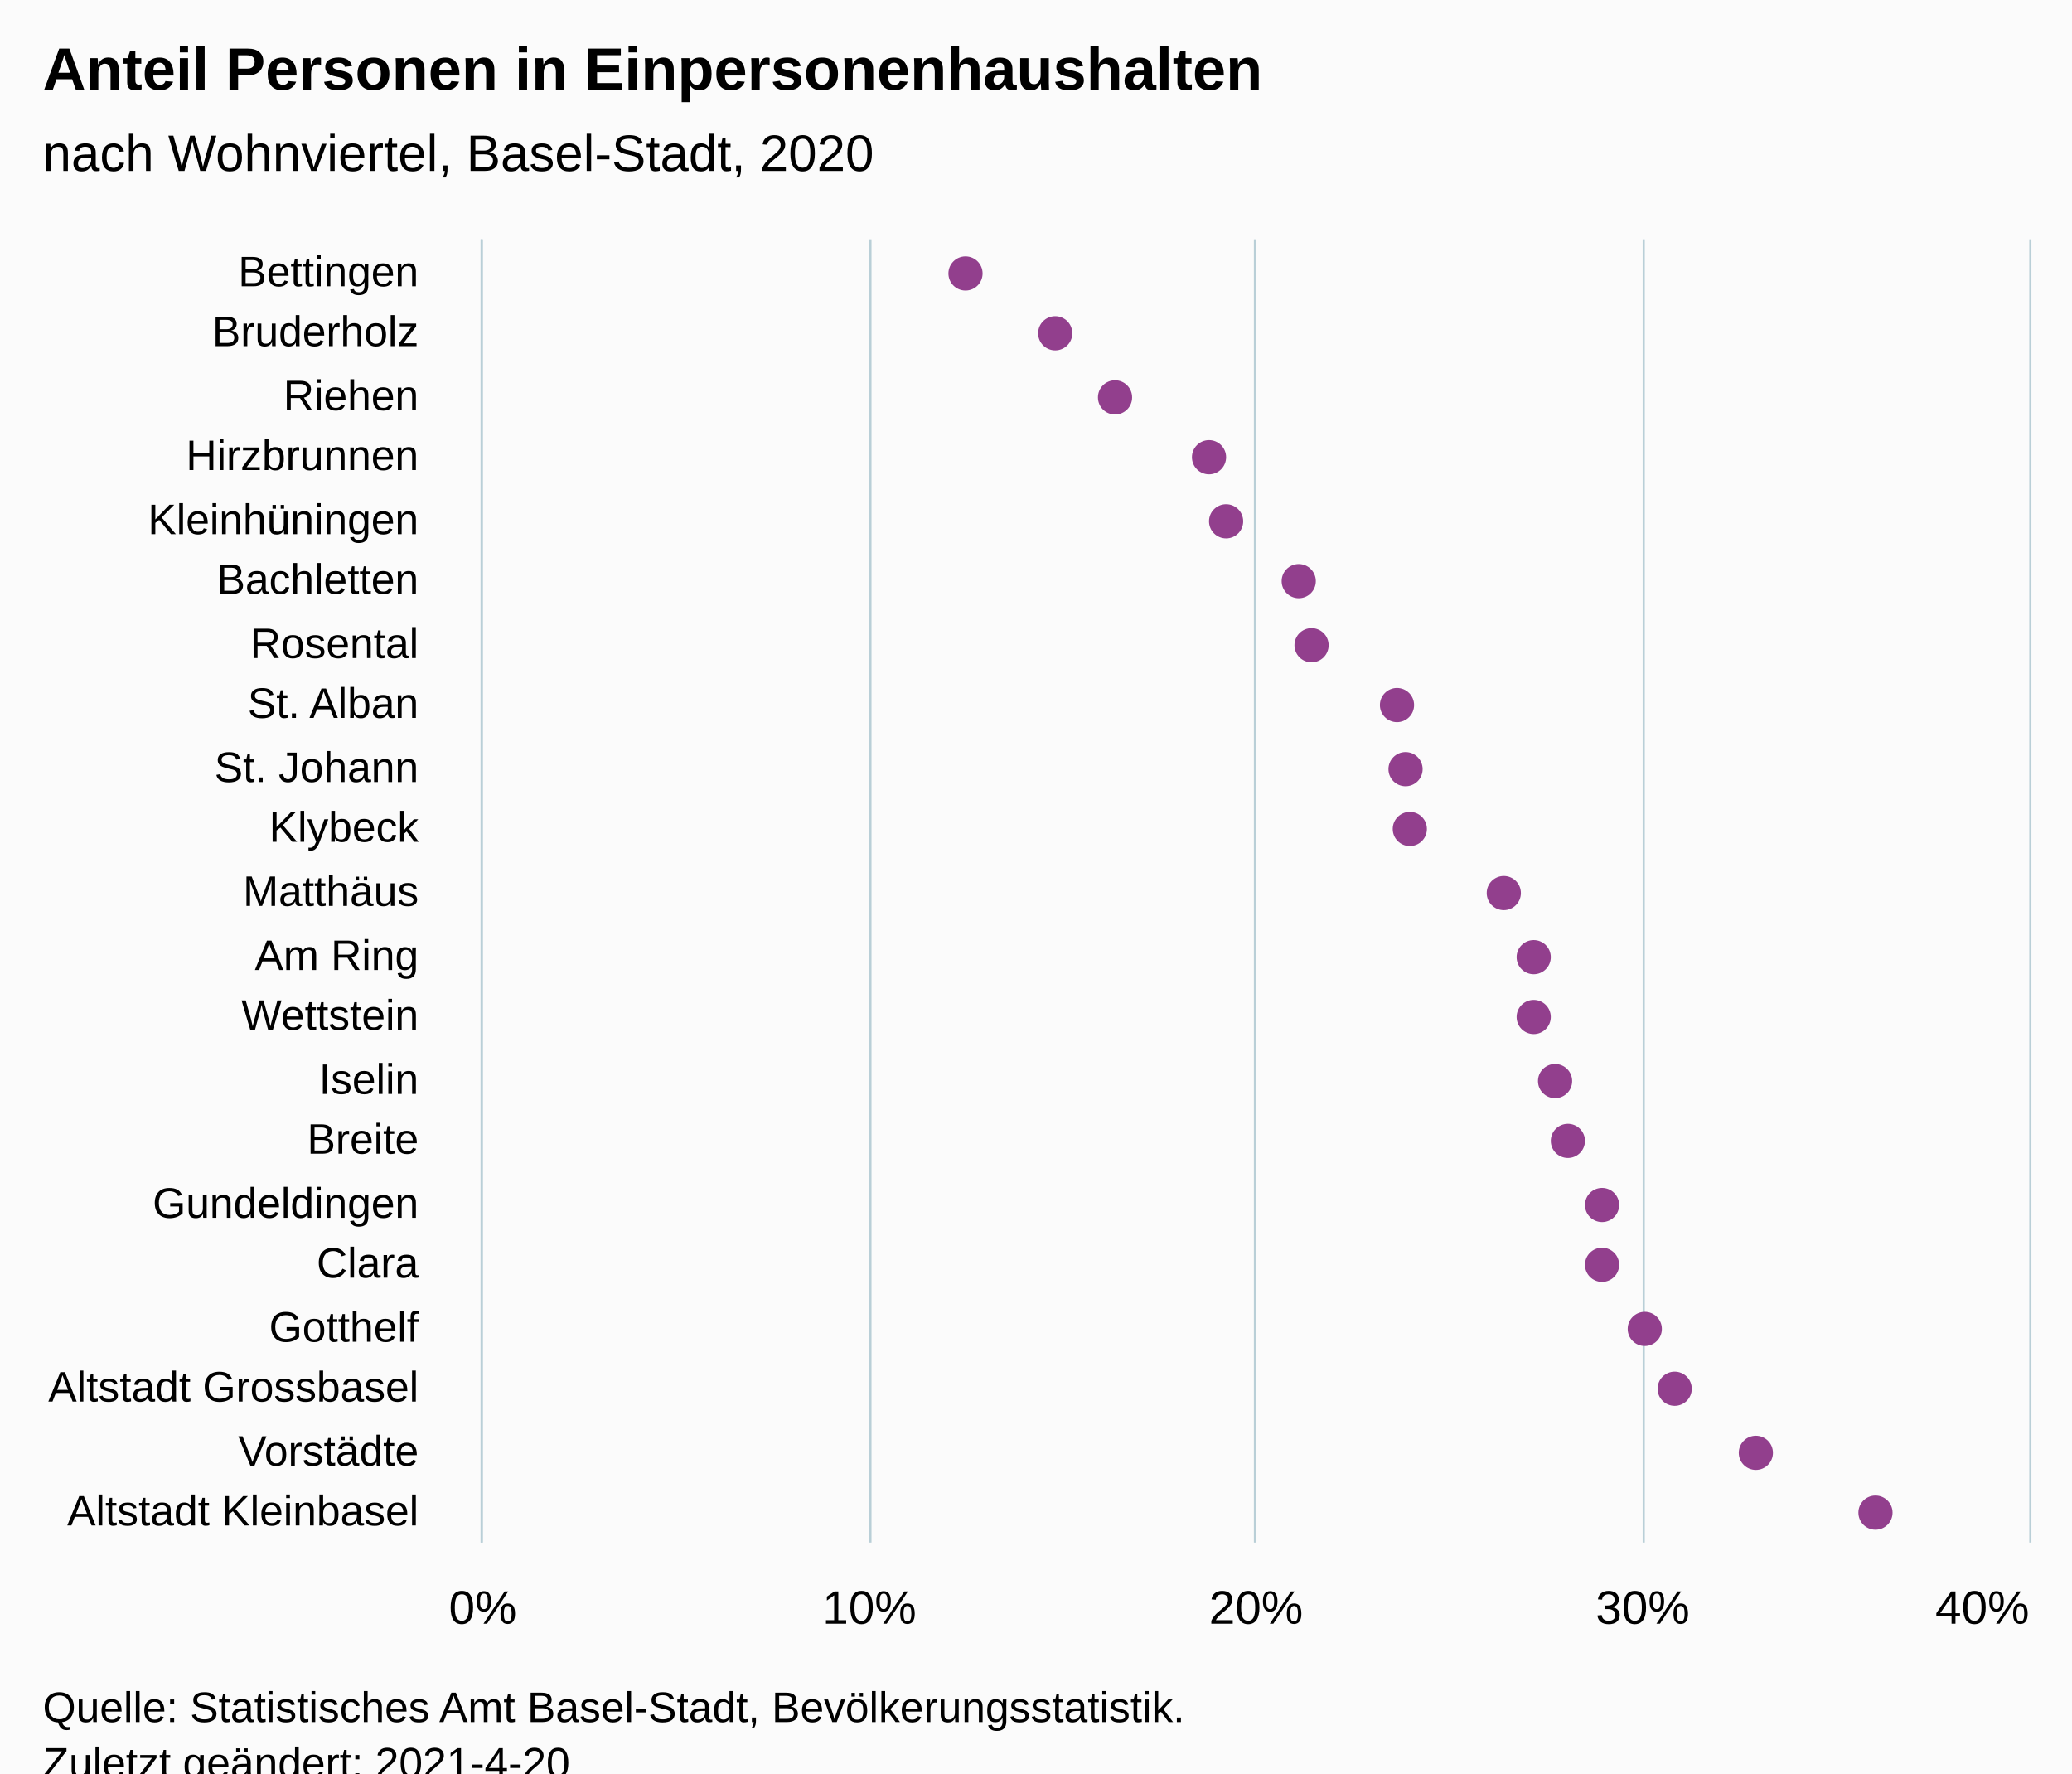
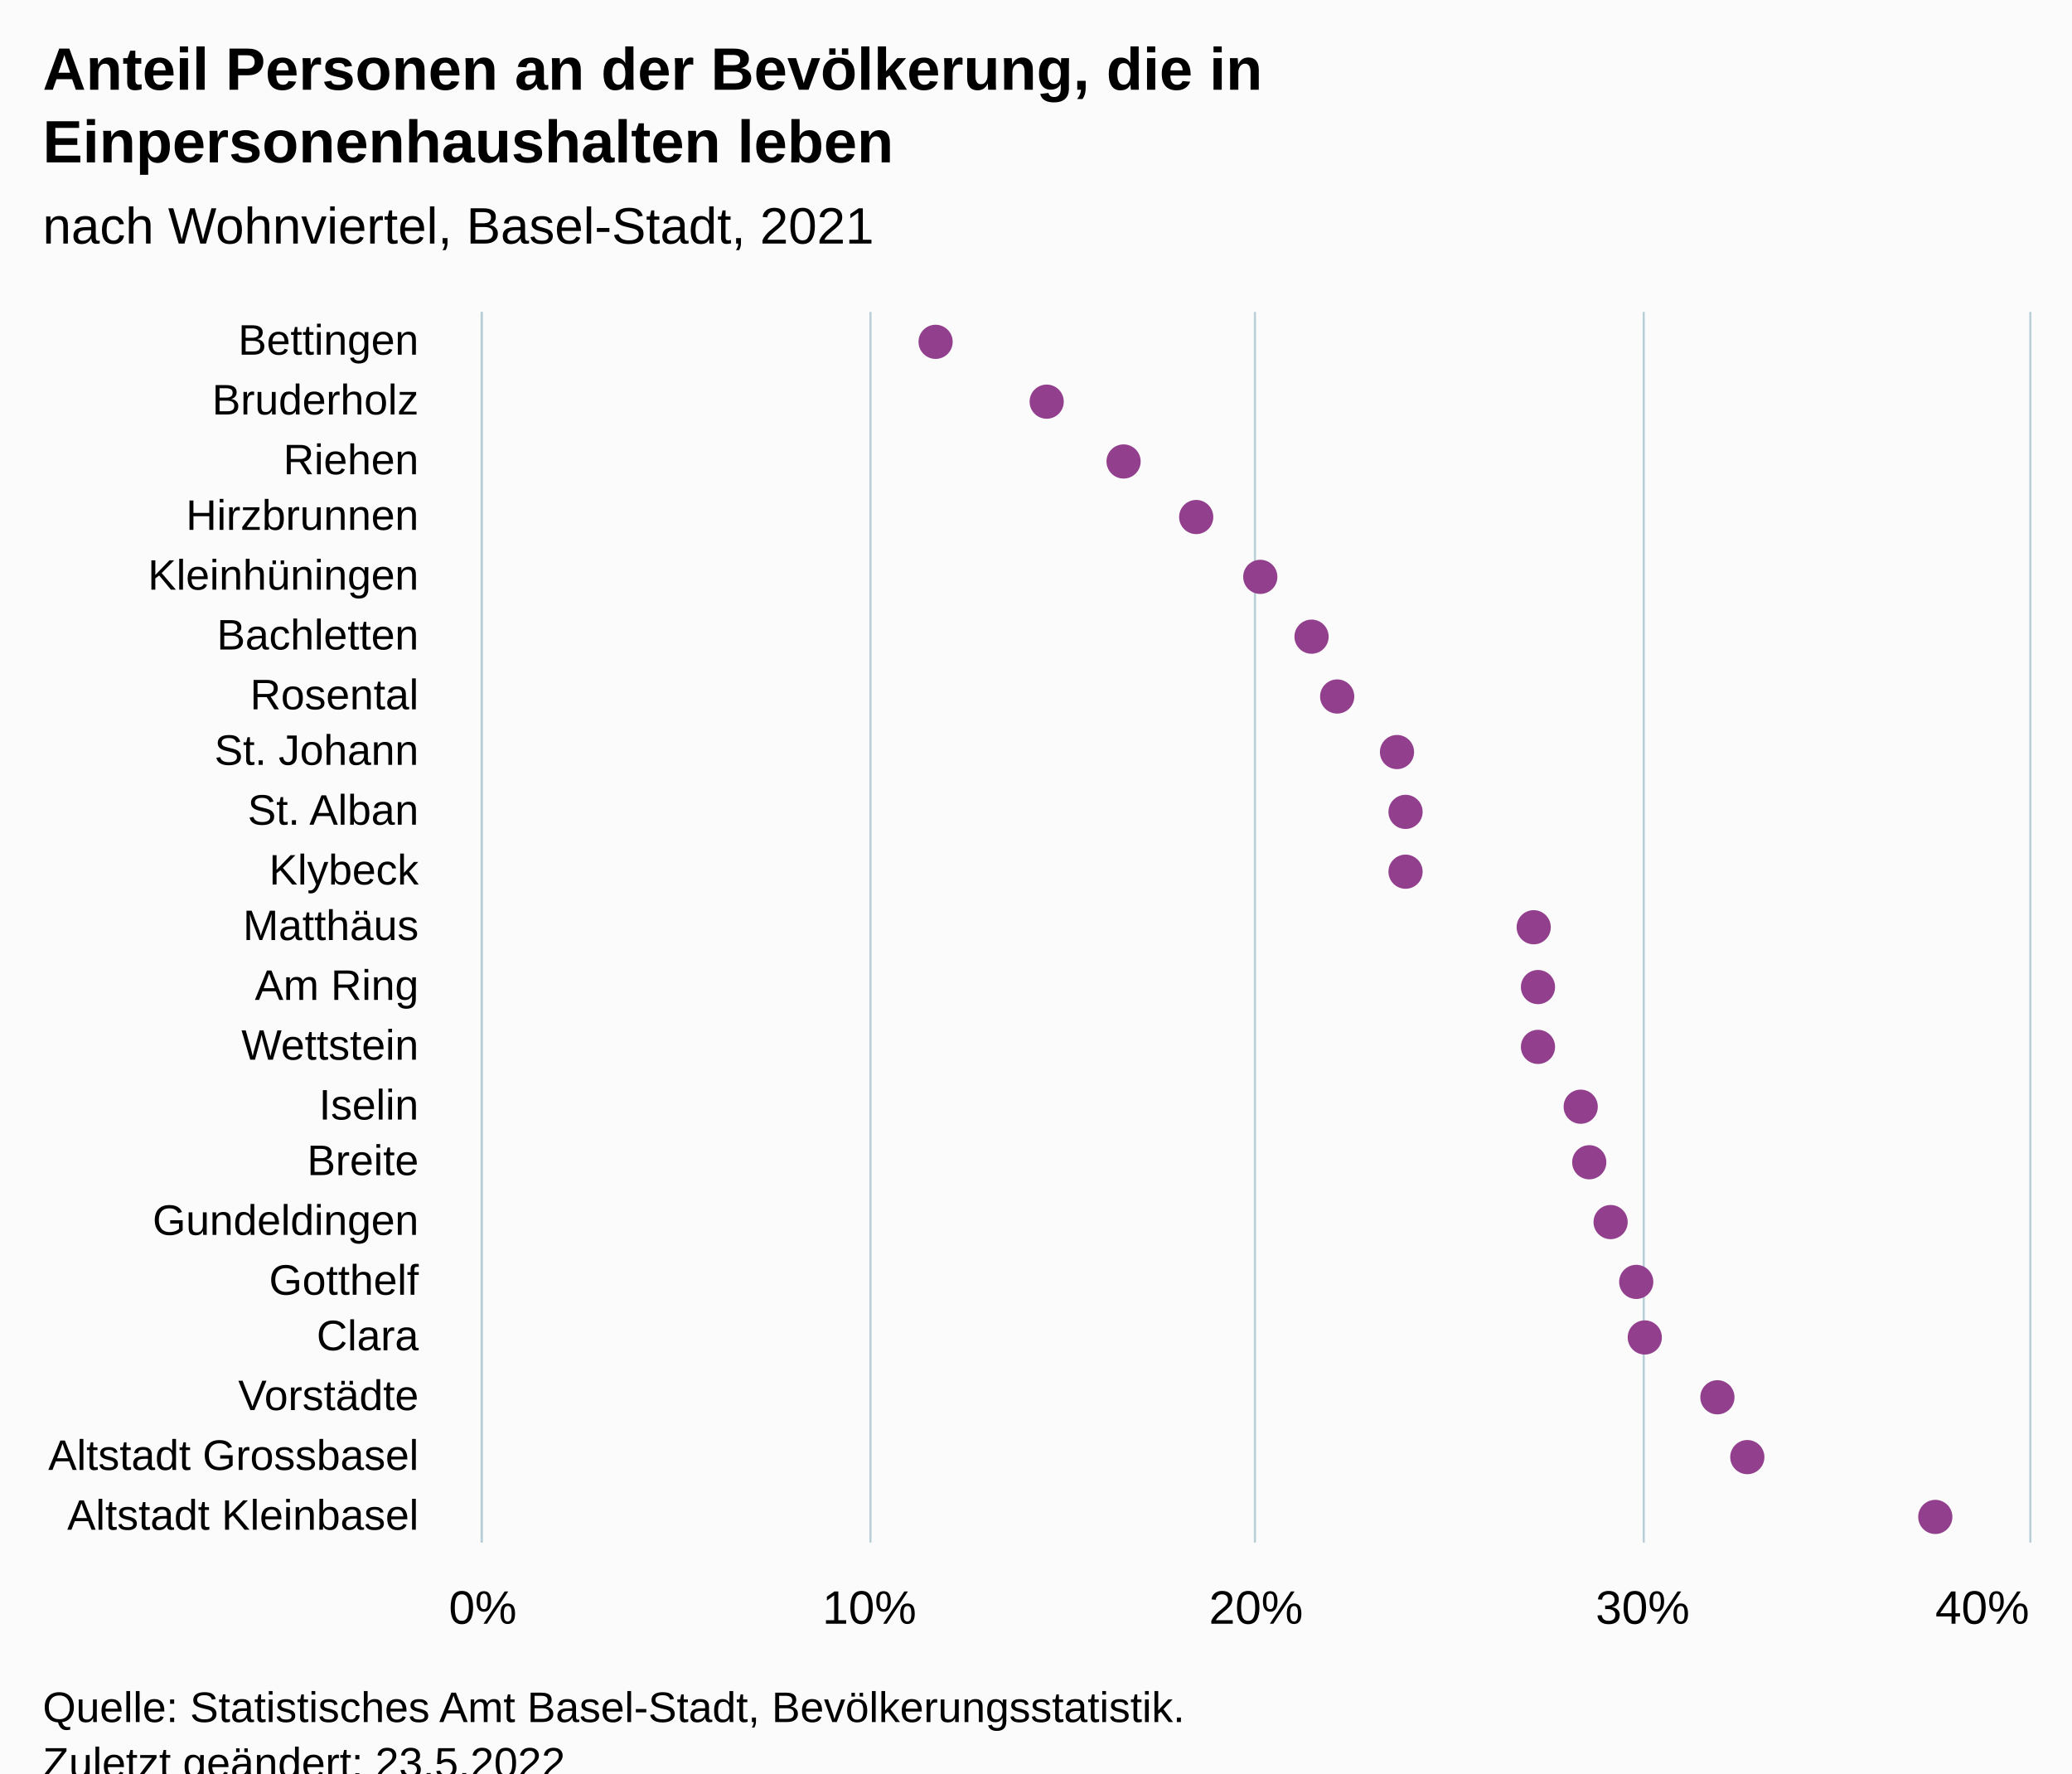
<svg xmlns="http://www.w3.org/2000/svg" version="1.1" class="highcharts-root" style="font-family:Arial;font-size:12px;" viewBox="0 0 485 415">
  <defs>
-     <clipPath id="highcharts-6hhllhn-49-">
-       <rect x="0" y="0" width="305" height="362" fill="none" />
+     <clipPath id="highcharts-wq5upon-49-">
+       <rect x="0" y="0" width="288" height="362" fill="none" />
    </clipPath>
-     <clipPath id="highcharts-6hhllhn-71-">
-       <rect x="0" y="0" width="305" height="362" fill="none" />
+     <clipPath id="highcharts-wq5upon-71-">
+       <rect x="0" y="0" width="288" height="362" fill="none" />
    </clipPath>
-     <clipPath id="highcharts-6hhllhn-93-">
-       <rect x="113" y="56" width="362" height="305" fill="none" />
+     <clipPath id="highcharts-wq5upon-93-">
+       <rect x="113" y="73" width="362" height="288" fill="none" />
    </clipPath>
  </defs>
  <rect fill="#fbfbfb" class="highcharts-background" x="0" y="0" width="485" height="428" rx="0" ry="0" />
-   <rect fill="none" class="highcharts-plot-background" x="113" y="56" width="362" height="305" />
+   <rect fill="none" class="highcharts-plot-background" x="113" y="73" width="362" height="288" />
  <g class="highcharts-pane-group" data-z-index="0" />
  <g class="highcharts-grid highcharts-xaxis-grid" data-z-index="1">
-     <path fill="none" data-z-index="1" class="highcharts-grid-line" d="M 113 71.5 L 475 71.5" opacity="1" />
-     <path fill="none" data-z-index="1" class="highcharts-grid-line" d="M 113 85.5 L 475 85.5" opacity="1" />
+     <path fill="none" data-z-index="1" class="highcharts-grid-line" d="M 113 87.5 L 475 87.5" opacity="1" />
    <path fill="none" data-z-index="1" class="highcharts-grid-line" d="M 113 100.5 L 475 100.5" opacity="1" />
    <path fill="none" data-z-index="1" class="highcharts-grid-line" d="M 113 114.5 L 475 114.5" opacity="1" />
-     <path fill="none" data-z-index="1" class="highcharts-grid-line" d="M 113 129.5 L 475 129.5" opacity="1" />
-     <path fill="none" data-z-index="1" class="highcharts-grid-line" d="M 113 143.5 L 475 143.5" opacity="1" />
-     <path fill="none" data-z-index="1" class="highcharts-grid-line" d="M 113 158.5 L 475 158.5" opacity="1" />
-     <path fill="none" data-z-index="1" class="highcharts-grid-line" d="M 113 172.5 L 475 172.5" opacity="1" />
-     <path fill="none" data-z-index="1" class="highcharts-grid-line" d="M 113 187.5 L 475 187.5" opacity="1" />
-     <path fill="none" data-z-index="1" class="highcharts-grid-line" d="M 113 201.5 L 475 201.5" opacity="1" />
-     <path fill="none" data-z-index="1" class="highcharts-grid-line" d="M 113 216.5 L 475 216.5" opacity="1" />
-     <path fill="none" data-z-index="1" class="highcharts-grid-line" d="M 113 230.5 L 475 230.5" opacity="1" />
-     <path fill="none" data-z-index="1" class="highcharts-grid-line" d="M 113 245.5 L 475 245.5" opacity="1" />
-     <path fill="none" data-z-index="1" class="highcharts-grid-line" d="M 113 259.5 L 475 259.5" opacity="1" />
-     <path fill="none" data-z-index="1" class="highcharts-grid-line" d="M 113 274.5 L 475 274.5" opacity="1" />
-     <path fill="none" data-z-index="1" class="highcharts-grid-line" d="M 113 288.5 L 475 288.5" opacity="1" />
-     <path fill="none" data-z-index="1" class="highcharts-grid-line" d="M 113 303.5 L 475 303.5" opacity="1" />
-     <path fill="none" data-z-index="1" class="highcharts-grid-line" d="M 113 317.5 L 475 317.5" opacity="1" />
-     <path fill="none" data-z-index="1" class="highcharts-grid-line" d="M 113 332.5 L 475 332.5" opacity="1" />
-     <path fill="none" data-z-index="1" class="highcharts-grid-line" d="M 113 346.5 L 475 346.5" opacity="1" />
+     <path fill="none" data-z-index="1" class="highcharts-grid-line" d="M 113 128.5 L 475 128.5" opacity="1" />
+     <path fill="none" data-z-index="1" class="highcharts-grid-line" d="M 113 142.5 L 475 142.5" opacity="1" />
+     <path fill="none" data-z-index="1" class="highcharts-grid-line" d="M 113 155.5 L 475 155.5" opacity="1" />
+     <path fill="none" data-z-index="1" class="highcharts-grid-line" d="M 113 169.5 L 475 169.5" opacity="1" />
+     <path fill="none" data-z-index="1" class="highcharts-grid-line" d="M 113 183.5 L 475 183.5" opacity="1" />
+     <path fill="none" data-z-index="1" class="highcharts-grid-line" d="M 113 196.5 L 475 196.5" opacity="1" />
+     <path fill="none" data-z-index="1" class="highcharts-grid-line" d="M 113 210.5 L 475 210.5" opacity="1" />
+     <path fill="none" data-z-index="1" class="highcharts-grid-line" d="M 113 224.5 L 475 224.5" opacity="1" />
+     <path fill="none" data-z-index="1" class="highcharts-grid-line" d="M 113 238.5 L 475 238.5" opacity="1" />
+     <path fill="none" data-z-index="1" class="highcharts-grid-line" d="M 113 251.5 L 475 251.5" opacity="1" />
+     <path fill="none" data-z-index="1" class="highcharts-grid-line" d="M 113 265.5 L 475 265.5" opacity="1" />
+     <path fill="none" data-z-index="1" class="highcharts-grid-line" d="M 113 279.5 L 475 279.5" opacity="1" />
+     <path fill="none" data-z-index="1" class="highcharts-grid-line" d="M 113 292.5 L 475 292.5" opacity="1" />
+     <path fill="none" data-z-index="1" class="highcharts-grid-line" d="M 113 306.5 L 475 306.5" opacity="1" />
+     <path fill="none" data-z-index="1" class="highcharts-grid-line" d="M 113 320.5 L 475 320.5" opacity="1" />
+     <path fill="none" data-z-index="1" class="highcharts-grid-line" d="M 113 334.5 L 475 334.5" opacity="1" />
+     <path fill="none" data-z-index="1" class="highcharts-grid-line" d="M 113 347.5 L 475 347.5" opacity="1" />
    <path fill="none" data-z-index="1" class="highcharts-grid-line" d="M 113 361.5 L 475 361.5" opacity="1" />
-     <path fill="none" data-z-index="1" class="highcharts-grid-line" d="M 113 56.5 L 475 56.5" opacity="1" />
+     <path fill="none" data-z-index="1" class="highcharts-grid-line" d="M 113 73.5 L 475 73.5" opacity="1" />
  </g>
  <g class="highcharts-grid highcharts-yaxis-grid" data-z-index="1">
-     <path fill="none" stroke="#B9CFD7" stroke-width="0.5" data-z-index="1" class="highcharts-grid-line" d="M 112.75 56 L 112.75 361" opacity="1" />
-     <path fill="none" stroke="#B9CFD7" stroke-width="0.5" data-z-index="1" class="highcharts-grid-line" d="M 203.75 56 L 203.75 361" opacity="1" />
-     <path fill="none" stroke="#B9CFD7" stroke-width="0.5" data-z-index="1" class="highcharts-grid-line" d="M 293.75 56 L 293.75 361" opacity="1" />
-     <path fill="none" stroke="#B9CFD7" stroke-width="0.5" data-z-index="1" class="highcharts-grid-line" d="M 384.75 56 L 384.75 361" opacity="1" />
-     <path fill="none" stroke="#B9CFD7" stroke-width="0.5" data-z-index="1" class="highcharts-grid-line" d="M 475.25 56 L 475.25 361" opacity="1" />
+     <path fill="none" stroke="#B9CFD7" stroke-width="0.5" data-z-index="1" class="highcharts-grid-line" d="M 112.75 73 L 112.75 361" opacity="1" />
+     <path fill="none" stroke="#B9CFD7" stroke-width="0.5" data-z-index="1" class="highcharts-grid-line" d="M 203.75 73 L 203.75 361" opacity="1" />
+     <path fill="none" stroke="#B9CFD7" stroke-width="0.5" data-z-index="1" class="highcharts-grid-line" d="M 293.75 73 L 293.75 361" opacity="1" />
+     <path fill="none" stroke="#B9CFD7" stroke-width="0.5" data-z-index="1" class="highcharts-grid-line" d="M 384.75 73 L 384.75 361" opacity="1" />
+     <path fill="none" stroke="#B9CFD7" stroke-width="0.5" data-z-index="1" class="highcharts-grid-line" d="M 475.25 73 L 475.25 361" opacity="1" />
  </g>
-   <rect fill="none" class="highcharts-plot-border" data-z-index="1" x="113" y="56" width="362" height="305" />
+   <rect fill="none" class="highcharts-plot-border" data-z-index="1" x="113" y="73" width="362" height="288" />
  <g class="highcharts-axis highcharts-xaxis" data-z-index="2">
-     <path fill="none" class="highcharts-axis-line" stroke="#B9CFD7" stroke-width="0.5" data-z-index="7" d="M 112.75 56 L 112.75 361" />
+     <path fill="none" class="highcharts-axis-line" stroke="#B9CFD7" stroke-width="0.5" data-z-index="7" d="M 112.75 73 L 112.75 361" />
  </g>
  <g class="highcharts-axis highcharts-yaxis" data-z-index="2">
    <path fill="none" class="highcharts-axis-line" data-z-index="7" d="M 113 361 L 475 361" />
  </g>
  <g class="highcharts-series-group" data-z-index="3">
-     <g class="highcharts-series highcharts-series-0 highcharts-scatter-series" data-z-index="0.1" opacity="1" transform="translate(475,361) rotate(90) scale(-1,1) scale(1 1)" clip-path="url(#highcharts-6hhllhn-71-)" />
+     <g class="highcharts-series highcharts-series-0 highcharts-scatter-series" data-z-index="0.1" opacity="1" transform="translate(475,361) rotate(90) scale(-1,1) scale(1 1)" clip-path="url(#highcharts-wq5upon-71-)" />
    <g class="highcharts-markers highcharts-series-0 highcharts-scatter-series" data-z-index="0.1" opacity="1" transform="translate(475,361) rotate(90) scale(-1,1) scale(1 1)" clip-path="none">
-       <path fill="#923F8D" d="M 297 253 A 4 4 0 1 1 297.004 253 Z" opacity="1" class="highcharts-point" />
-       <path fill="#923F8D" d="M 283 232 A 4 4 0 1 1 283.004 232 Z" opacity="1" class="highcharts-point" />
-       <path fill="#923F8D" d="M 268 218 A 4 4 0 1 1 268.004 218 Z" opacity="1" class="highcharts-point" />
-       <path fill="#923F8D" d="M 254 196 A 4 4 0 1 1 254.004 196 Z" opacity="1" class="highcharts-point" />
-       <path fill="#923F8D" d="M 239 192 A 4 4 0 1 1 239.004 192 Z" opacity="1" class="highcharts-point" />
-       <path fill="#923F8D" d="M 225 175 A 4 4 0 1 1 225.004 175 Z" opacity="1" class="highcharts-point" />
-       <path fill="#923F8D" d="M 210 172 A 4 4 0 1 1 210.004 172 Z" opacity="1" class="highcharts-point" />
-       <path fill="#923F8D" d="M 196 152 A 4 4 0 1 1 196.004 152 Z" opacity="1" class="highcharts-point" />
-       <path fill="#923F8D" d="M 181 150 A 4 4 0 1 1 181.004 150 Z" opacity="1" class="highcharts-point" />
-       <path fill="#923F8D" d="M 167 149 A 4 4 0 1 1 167.004 149 Z" opacity="1" class="highcharts-point" />
-       <path fill="#923F8D" d="M 152 127 A 4 4 0 1 1 152.004 127 Z" opacity="1" class="highcharts-point" />
-       <path fill="#923F8D" d="M 137 120 A 4 4 0 1 1 137.004 120 Z" opacity="1" class="highcharts-point" />
-       <path fill="#923F8D" d="M 123 120 A 4 4 0 1 1 123.004 120 Z" opacity="1" class="highcharts-point" />
-       <path fill="#923F8D" d="M 108 115 A 4 4 0 1 1 108.004 115 Z" opacity="1" class="highcharts-point" />
-       <path fill="#923F8D" d="M 94 112 A 4 4 0 1 1 94.004 112 Z" opacity="1" class="highcharts-point" />
-       <path fill="#923F8D" d="M 79 104 A 4 4 0 1 1 79.004 104 Z" opacity="1" class="highcharts-point" />
-       <path fill="#923F8D" d="M 65 104 A 4 4 0 1 1 65.004 104 Z" opacity="1" class="highcharts-point" />
-       <path fill="#923F8D" d="M 50 94 A 4 4 0 1 1 50.004 94 Z" opacity="1" class="highcharts-point" />
-       <path fill="#923F8D" d="M 36 87 A 4 4 0 1 1 36.004 87 Z" opacity="1" class="highcharts-point" />
-       <path fill="#923F8D" d="M 21 68 A 4 4 0 1 1 21.004 68 Z" opacity="1" class="highcharts-point" />
-       <path fill="#923F8D" d="M 7 40 A 4 4 0 1 1 7.004 40 Z" opacity="1" class="highcharts-point" />
+       <path fill="#923F8D" d="M 281 260 A 4 4 0 1 1 281.004 260 Z" opacity="1" class="highcharts-point" />
+       <path fill="#923F8D" d="M 267 234 A 4 4 0 1 1 267.004 234 Z" opacity="1" class="highcharts-point" />
+       <path fill="#923F8D" d="M 253 216 A 4 4 0 1 1 253.004 216 Z" opacity="1" class="highcharts-point" />
+       <path fill="#923F8D" d="M 240 199 A 4 4 0 1 1 240.004 199 Z" opacity="1" class="highcharts-point" />
+       <path fill="#923F8D" d="M 226 184 A 4 4 0 1 1 226.004 184 Z" opacity="1" class="highcharts-point" />
+       <path fill="#923F8D" d="M 212 172 A 4 4 0 1 1 212.004 172 Z" opacity="1" class="highcharts-point" />
+       <path fill="#923F8D" d="M 198 166 A 4 4 0 1 1 198.004 166 Z" opacity="1" class="highcharts-point" />
+       <path fill="#923F8D" d="M 185 152 A 4 4 0 1 1 185.004 152 Z" opacity="1" class="highcharts-point" />
+       <path fill="#923F8D" d="M 171 150 A 4 4 0 1 1 171.004 150 Z" opacity="1" class="highcharts-point" />
+       <path fill="#923F8D" d="M 157 150 A 4 4 0 1 1 157.004 150 Z" opacity="1" class="highcharts-point" />
+       <path fill="#923F8D" d="M 144 120 A 4 4 0 1 1 144.004 120 Z" opacity="1" class="highcharts-point" />
+       <path fill="#923F8D" d="M 130 119 A 4 4 0 1 1 130.004 119 Z" opacity="1" class="highcharts-point" />
+       <path fill="#923F8D" d="M 116 119 A 4 4 0 1 1 116.004 119 Z" opacity="1" class="highcharts-point" />
+       <path fill="#923F8D" d="M 102 109 A 4 4 0 1 1 102.004 109 Z" opacity="1" class="highcharts-point" />
+       <path fill="#923F8D" d="M 89 107 A 4 4 0 1 1 89.004 107 Z" opacity="1" class="highcharts-point" />
+       <path fill="#923F8D" d="M 75 102 A 4 4 0 1 1 75.004 102 Z" opacity="1" class="highcharts-point" />
+       <path fill="#923F8D" d="M 61 96 A 4 4 0 1 1 61.004 96 Z" opacity="1" class="highcharts-point" />
+       <path fill="#923F8D" d="M 48 94 A 4 4 0 1 1 48.004 94 Z" opacity="1" class="highcharts-point" />
+       <path fill="#923F8D" d="M 34 77 A 4 4 0 1 1 34.004 77 Z" opacity="1" class="highcharts-point" />
+       <path fill="#923F8D" d="M 20 70 A 4 4 0 1 1 20.004 70 Z" opacity="1" class="highcharts-point" />
+       <path fill="#923F8D" d="M 6 26 A 4 4 0 1 1 6.004 26 Z" opacity="1" class="highcharts-point" />
    </g>
-     <g class="highcharts-series highcharts-series-1 highcharts-scatter-series highcharts-color-0" visibility="hidden" data-z-index="0.1" opacity="1" transform="translate(475,361) rotate(90) scale(-1,1) scale(1 1)" clip-path="url(#highcharts-6hhllhn-71-)" />
+     <g class="highcharts-series highcharts-series-1 highcharts-scatter-series highcharts-color-0" visibility="hidden" data-z-index="0.1" opacity="1" transform="translate(475,361) rotate(90) scale(-1,1) scale(1 1)" clip-path="url(#highcharts-wq5upon-71-)" />
    <g class="highcharts-markers highcharts-series-1 highcharts-scatter-series highcharts-color-0" visibility="hidden" data-z-index="0.1" opacity="1" transform="translate(475,361) rotate(90) scale(-1,1) scale(1 1)" clip-path="none" />
  </g>
  <text x="10" text-anchor="start" class="highcharts-title" data-z-index="4" style="color:#000000;font-size:14px;font-weight:bold;font-family:Arial;fill:#000000;" y="21">
-     <tspan>Anteil Personen in Einpersonenhaushalten</tspan>
+     <tspan>Anteil Personen an der Bevölkerung, die in</tspan>
+     <tspan dy="17" x="10">Einpersonenhaushalten leben</tspan>
  </text>
-   <text x="10" text-anchor="start" class="highcharts-subtitle" data-z-index="4" style="color:#000000;font-size:12px;font-weight:normal;font-family:Arial;fill:#000000;" y="40">
-     <tspan>nach Wohnviertel, Basel-Stadt, 2020</tspan>
+   <text x="10" text-anchor="start" class="highcharts-subtitle" data-z-index="4" style="color:#000000;font-size:12px;font-weight:normal;font-family:Arial;fill:#000000;" y="57">
+     <tspan>nach Wohnviertel, Basel-Stadt, 2021</tspan>
  </text>
  <text x="10" text-anchor="start" class="highcharts-caption" data-z-index="4" style="color:#666666;fill:#666666;" y="395" />
  <g class="highcharts-axis-labels highcharts-xaxis-labels" data-z-index="7">
-     <text x="98" style="color:#000000;cursor:default;font-size:10px;fill:#000000;" text-anchor="end" transform="translate(0,0)" y="67" opacity="1">Bettingen</text>
-     <text x="98" style="color:#000000;cursor:default;font-size:10px;fill:#000000;" text-anchor="end" transform="translate(0,0)" y="81" opacity="1">Bruderholz</text>
-     <text x="98" style="color:#000000;cursor:default;font-size:10px;fill:#000000;" text-anchor="end" transform="translate(0,0)" y="96" opacity="1">Riehen</text>
-     <text x="98" style="color:#000000;cursor:default;font-size:10px;fill:#000000;" text-anchor="end" transform="translate(0,0)" y="110" opacity="1">Hirzbrunnen</text>
-     <text x="98" style="color:#000000;cursor:default;font-size:10px;fill:#000000;" text-anchor="end" transform="translate(0,0)" y="125" opacity="1">Kleinhüningen</text>
-     <text x="98" style="color:#000000;cursor:default;font-size:10px;fill:#000000;" text-anchor="end" transform="translate(0,0)" y="139" opacity="1">Bachletten</text>
-     <text x="98" style="color:#000000;cursor:default;font-size:10px;fill:#000000;" text-anchor="end" transform="translate(0,0)" y="154" opacity="1">Rosental</text>
-     <text x="98" style="color:#000000;cursor:default;font-size:10px;fill:#000000;" text-anchor="end" transform="translate(0,0)" y="168" opacity="1">
+     <text x="98" style="color:#000000;cursor:default;font-size:10px;fill:#000000;" text-anchor="end" transform="translate(0,0)" y="83" opacity="1">Bettingen</text>
+     <text x="98" style="color:#000000;cursor:default;font-size:10px;fill:#000000;" text-anchor="end" transform="translate(0,0)" y="97" opacity="1">Bruderholz</text>
+     <text x="98" style="color:#000000;cursor:default;font-size:10px;fill:#000000;" text-anchor="end" transform="translate(0,0)" y="111" opacity="1">Riehen</text>
+     <text x="98" style="color:#000000;cursor:default;font-size:10px;fill:#000000;" text-anchor="end" transform="translate(0,0)" y="124" opacity="1">Hirzbrunnen</text>
+     <text x="98" style="color:#000000;cursor:default;font-size:10px;fill:#000000;" text-anchor="end" transform="translate(0,0)" y="138" opacity="1">Kleinhüningen</text>
+     <text x="98" style="color:#000000;cursor:default;font-size:10px;fill:#000000;" text-anchor="end" transform="translate(0,0)" y="152" opacity="1">Bachletten</text>
+     <text x="98" style="color:#000000;cursor:default;font-size:10px;fill:#000000;" text-anchor="end" transform="translate(0,0)" y="166" opacity="1">Rosental</text>
+     <text x="98" style="color:#000000;cursor:default;font-size:10px;fill:#000000;" text-anchor="end" transform="translate(0,0)" y="179" opacity="1">
+       <tspan>St. Johann</tspan>
+     </text>
+     <text x="98" style="color:#000000;cursor:default;font-size:10px;fill:#000000;" text-anchor="end" transform="translate(0,0)" y="193" opacity="1">
      <tspan>St. Alban</tspan>
    </text>
-     <text x="98" style="color:#000000;cursor:default;font-size:10px;fill:#000000;" text-anchor="end" transform="translate(0,0)" y="183" opacity="1">
-       <tspan>St. Johann</tspan>
-     </text>
-     <text x="98" style="color:#000000;cursor:default;font-size:10px;fill:#000000;" text-anchor="end" transform="translate(0,0)" y="197" opacity="1">Klybeck</text>
-     <text x="98" style="color:#000000;cursor:default;font-size:10px;fill:#000000;" text-anchor="end" transform="translate(0,0)" y="212" opacity="1">Matthäus</text>
-     <text x="98" style="color:#000000;cursor:default;font-size:10px;fill:#000000;" text-anchor="end" transform="translate(0,0)" y="227" opacity="1">
+     <text x="98" style="color:#000000;cursor:default;font-size:10px;fill:#000000;" text-anchor="end" transform="translate(0,0)" y="207" opacity="1">Klybeck</text>
+     <text x="98" style="color:#000000;cursor:default;font-size:10px;fill:#000000;" text-anchor="end" transform="translate(0,0)" y="220" opacity="1">Matthäus</text>
+     <text x="98" style="color:#000000;cursor:default;font-size:10px;fill:#000000;" text-anchor="end" transform="translate(0,0)" y="234" opacity="1">
      <tspan>Am Ring</tspan>
    </text>
-     <text x="98" style="color:#000000;cursor:default;font-size:10px;fill:#000000;" text-anchor="end" transform="translate(0,0)" y="241" opacity="1">Wettstein</text>
-     <text x="98" style="color:#000000;cursor:default;font-size:10px;fill:#000000;" text-anchor="end" transform="translate(0,0)" y="256" opacity="1">Iselin</text>
-     <text x="98" style="color:#000000;cursor:default;font-size:10px;fill:#000000;" text-anchor="end" transform="translate(0,0)" y="270" opacity="1">Breite</text>
-     <text x="98" style="color:#000000;cursor:default;font-size:10px;fill:#000000;" text-anchor="end" transform="translate(0,0)" y="285" opacity="1">Gundeldingen</text>
-     <text x="98" style="color:#000000;cursor:default;font-size:10px;fill:#000000;" text-anchor="end" transform="translate(0,0)" y="299" opacity="1">Clara</text>
-     <text x="98" style="color:#000000;cursor:default;font-size:10px;fill:#000000;" text-anchor="end" transform="translate(0,0)" y="314" opacity="1">Gotthelf</text>
-     <text x="98" style="color:#000000;cursor:default;font-size:10px;fill:#000000;" text-anchor="end" transform="translate(0,0)" y="328" opacity="1">
+     <text x="98" style="color:#000000;cursor:default;font-size:10px;fill:#000000;" text-anchor="end" transform="translate(0,0)" y="248" opacity="1">Wettstein</text>
+     <text x="98" style="color:#000000;cursor:default;font-size:10px;fill:#000000;" text-anchor="end" transform="translate(0,0)" y="262" opacity="1">Iselin</text>
+     <text x="98" style="color:#000000;cursor:default;font-size:10px;fill:#000000;" text-anchor="end" transform="translate(0,0)" y="275" opacity="1">Breite</text>
+     <text x="98" style="color:#000000;cursor:default;font-size:10px;fill:#000000;" text-anchor="end" transform="translate(0,0)" y="289" opacity="1">Gundeldingen</text>
+     <text x="98" style="color:#000000;cursor:default;font-size:10px;fill:#000000;" text-anchor="end" transform="translate(0,0)" y="303" opacity="1">Gotthelf</text>
+     <text x="98" style="color:#000000;cursor:default;font-size:10px;fill:#000000;" text-anchor="end" transform="translate(0,0)" y="316" opacity="1">Clara</text>
+     <text x="98" style="color:#000000;cursor:default;font-size:10px;fill:#000000;" text-anchor="end" transform="translate(0,0)" y="330" opacity="1">Vorstädte</text>
+     <text x="98" style="color:#000000;cursor:default;font-size:10px;fill:#000000;" text-anchor="end" transform="translate(0,0)" y="344" opacity="1">
      <tspan>Altstadt Grossbasel</tspan>
    </text>
-     <text x="98" style="color:#000000;cursor:default;font-size:10px;fill:#000000;" text-anchor="end" transform="translate(0,0)" y="343" opacity="1">Vorstädte</text>
-     <text x="98" style="color:#000000;cursor:default;font-size:10px;fill:#000000;" text-anchor="end" transform="translate(0,0)" y="357" opacity="1">
+     <text x="98" style="color:#000000;cursor:default;font-size:10px;fill:#000000;" text-anchor="end" transform="translate(0,0)" y="358" opacity="1">
      <tspan>Altstadt Kleinbasel</tspan>
    </text>
  </g>
  <g class="highcharts-axis-labels highcharts-yaxis-labels" data-z-index="7">
    <text x="113" style="color:#000000;cursor:default;font-size:11px;fill:#000000;" text-anchor="middle" transform="translate(0,0)" y="380" opacity="1">0%</text>
    <text x="203.5" style="color:#000000;cursor:default;font-size:11px;fill:#000000;" text-anchor="middle" transform="translate(0,0)" y="380" opacity="1">10%</text>
    <text x="294" style="color:#000000;cursor:default;font-size:11px;fill:#000000;" text-anchor="middle" transform="translate(0,0)" y="380" opacity="1">20%</text>
    <text x="384.5" style="color:#000000;cursor:default;font-size:11px;fill:#000000;" text-anchor="middle" transform="translate(0,0)" y="380" opacity="1">30%</text>
    <text x="464" style="color:#000000;cursor:default;font-size:11px;fill:#000000;" text-anchor="middle" transform="translate(0,0)" y="380" opacity="1">40%</text>
  </g>
  <text x="10" class="highcharts-credits" text-anchor="start" data-z-index="8" style="cursor:default;color:#000000;font-size:10px;fill:#000000;" y="403">
    <tspan>Quelle: Statistisches Amt Basel-Stadt, Bevölkerungsstatistik.</tspan>
-     <tspan x="10" dy="13">Zuletzt geändert: 2021-4-20</tspan>
+     <tspan x="10" dy="13">Zuletzt geändert: 23.5.2022</tspan>
  </text>
-   <g class="highcharts-control-points" data-z-index="99" clip-path="url(#highcharts-6hhllhn-93-)" />
+   <g class="highcharts-control-points" data-z-index="99" clip-path="url(#highcharts-wq5upon-93-)" />
</svg>
